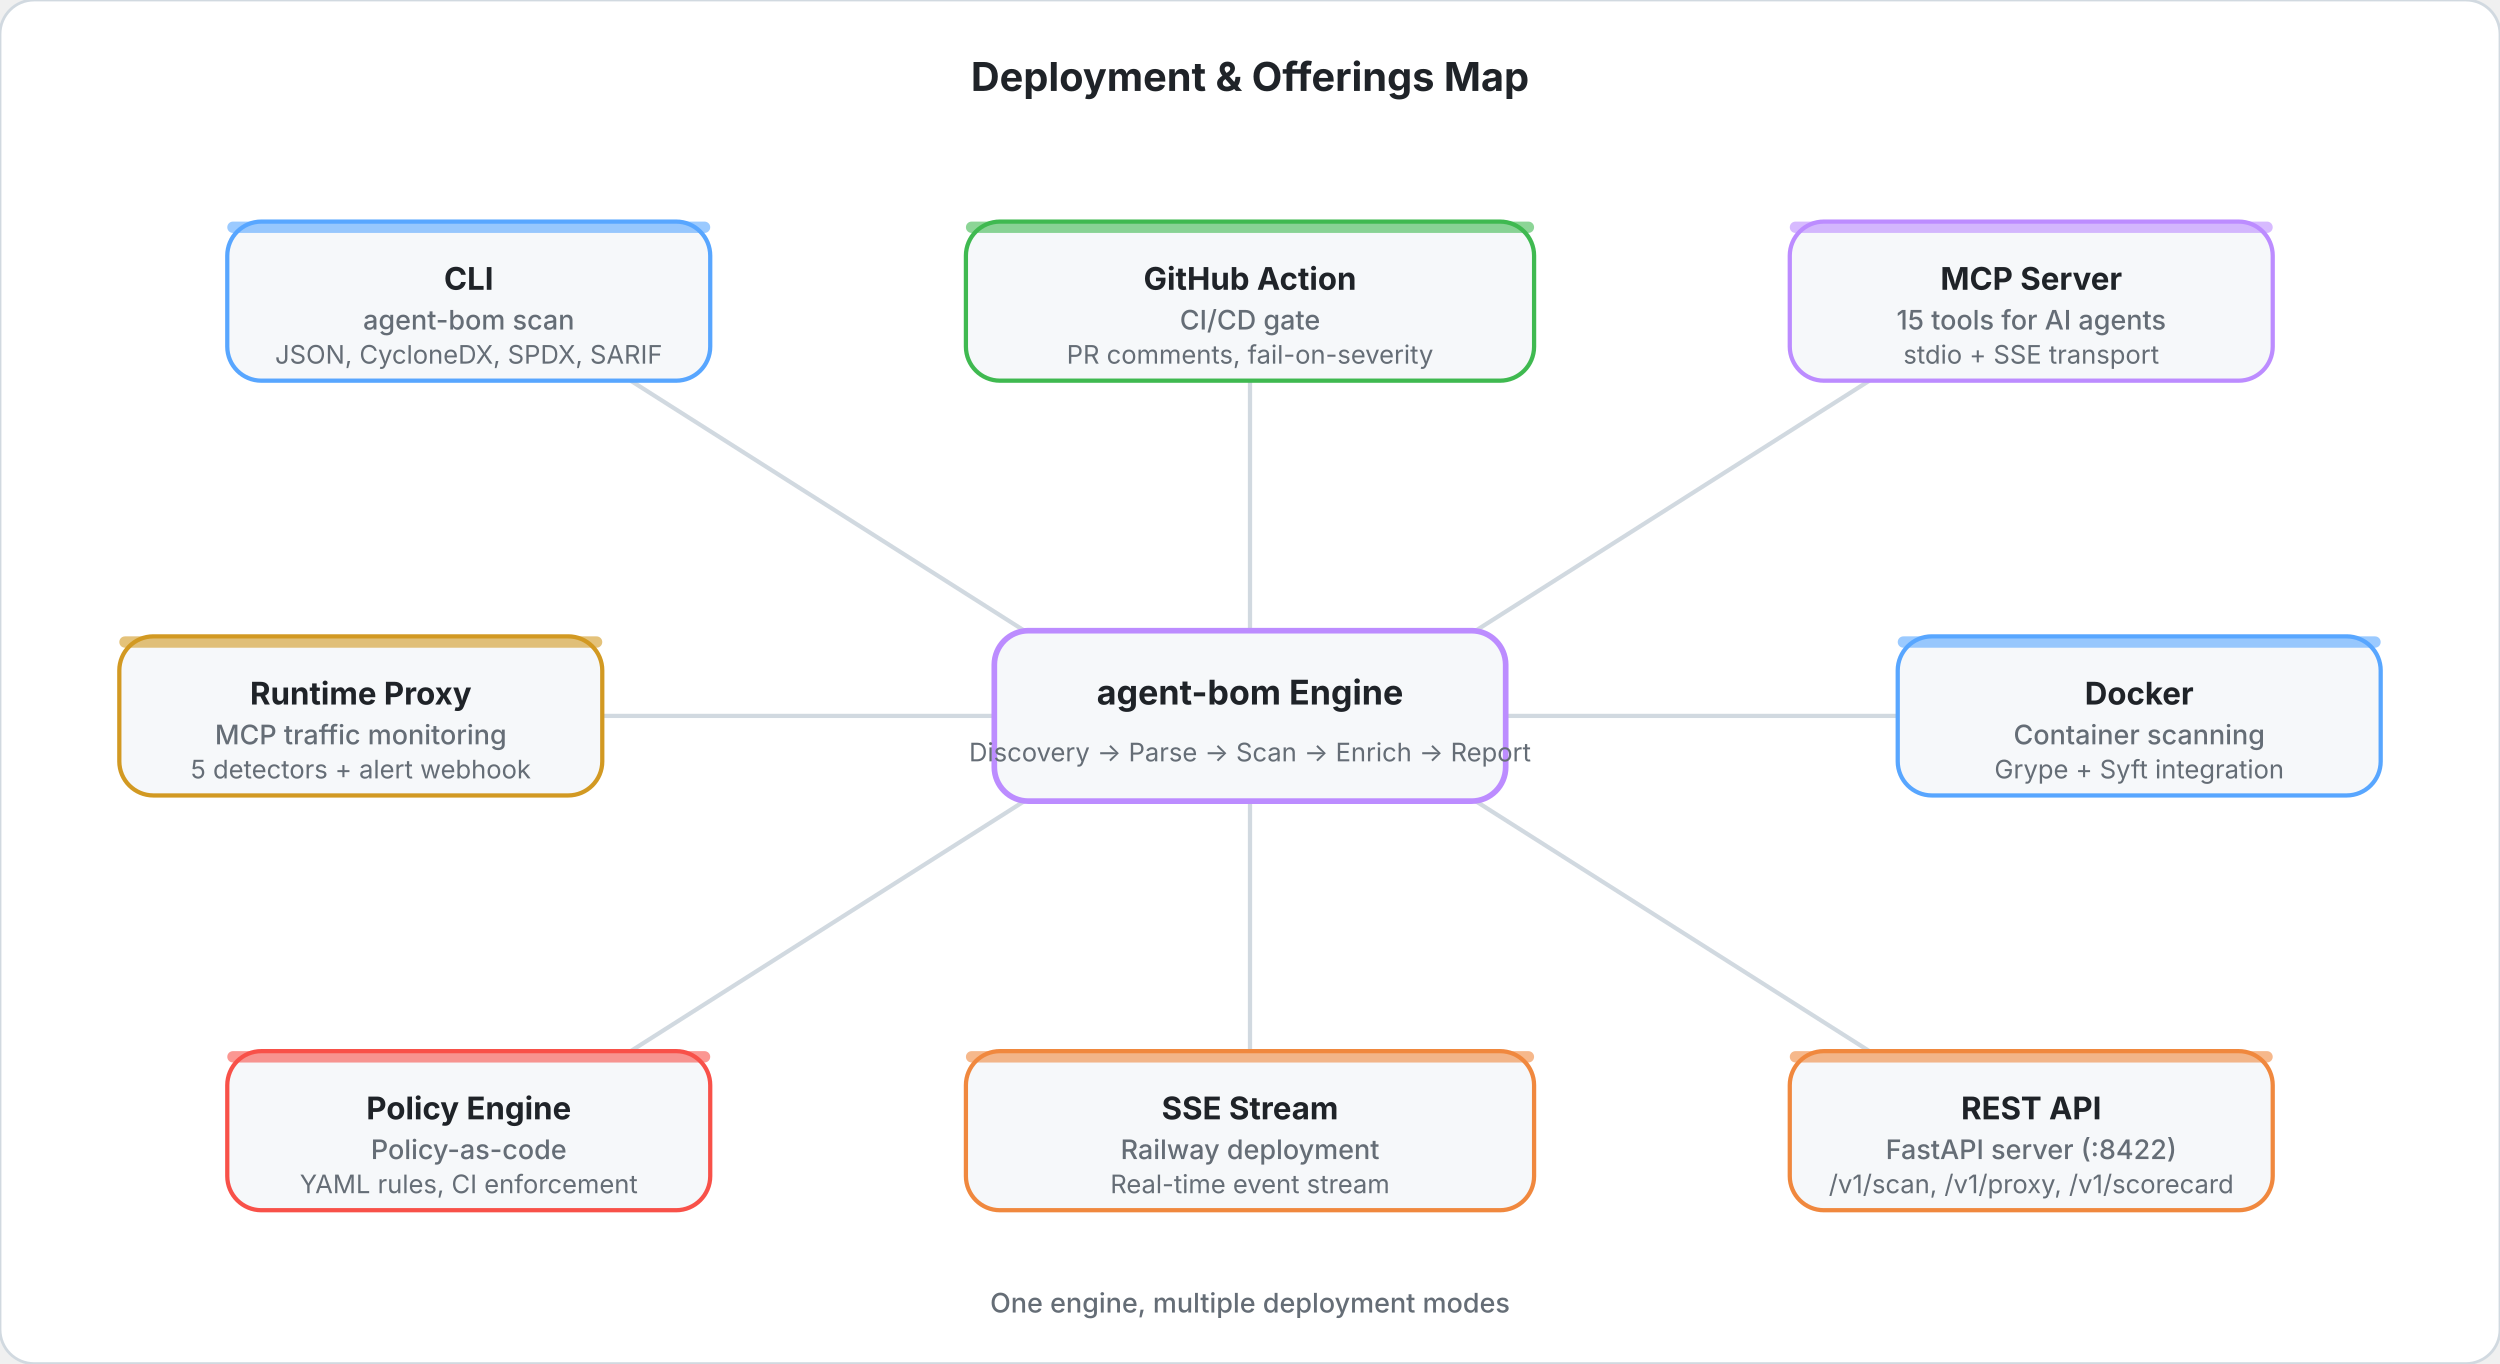
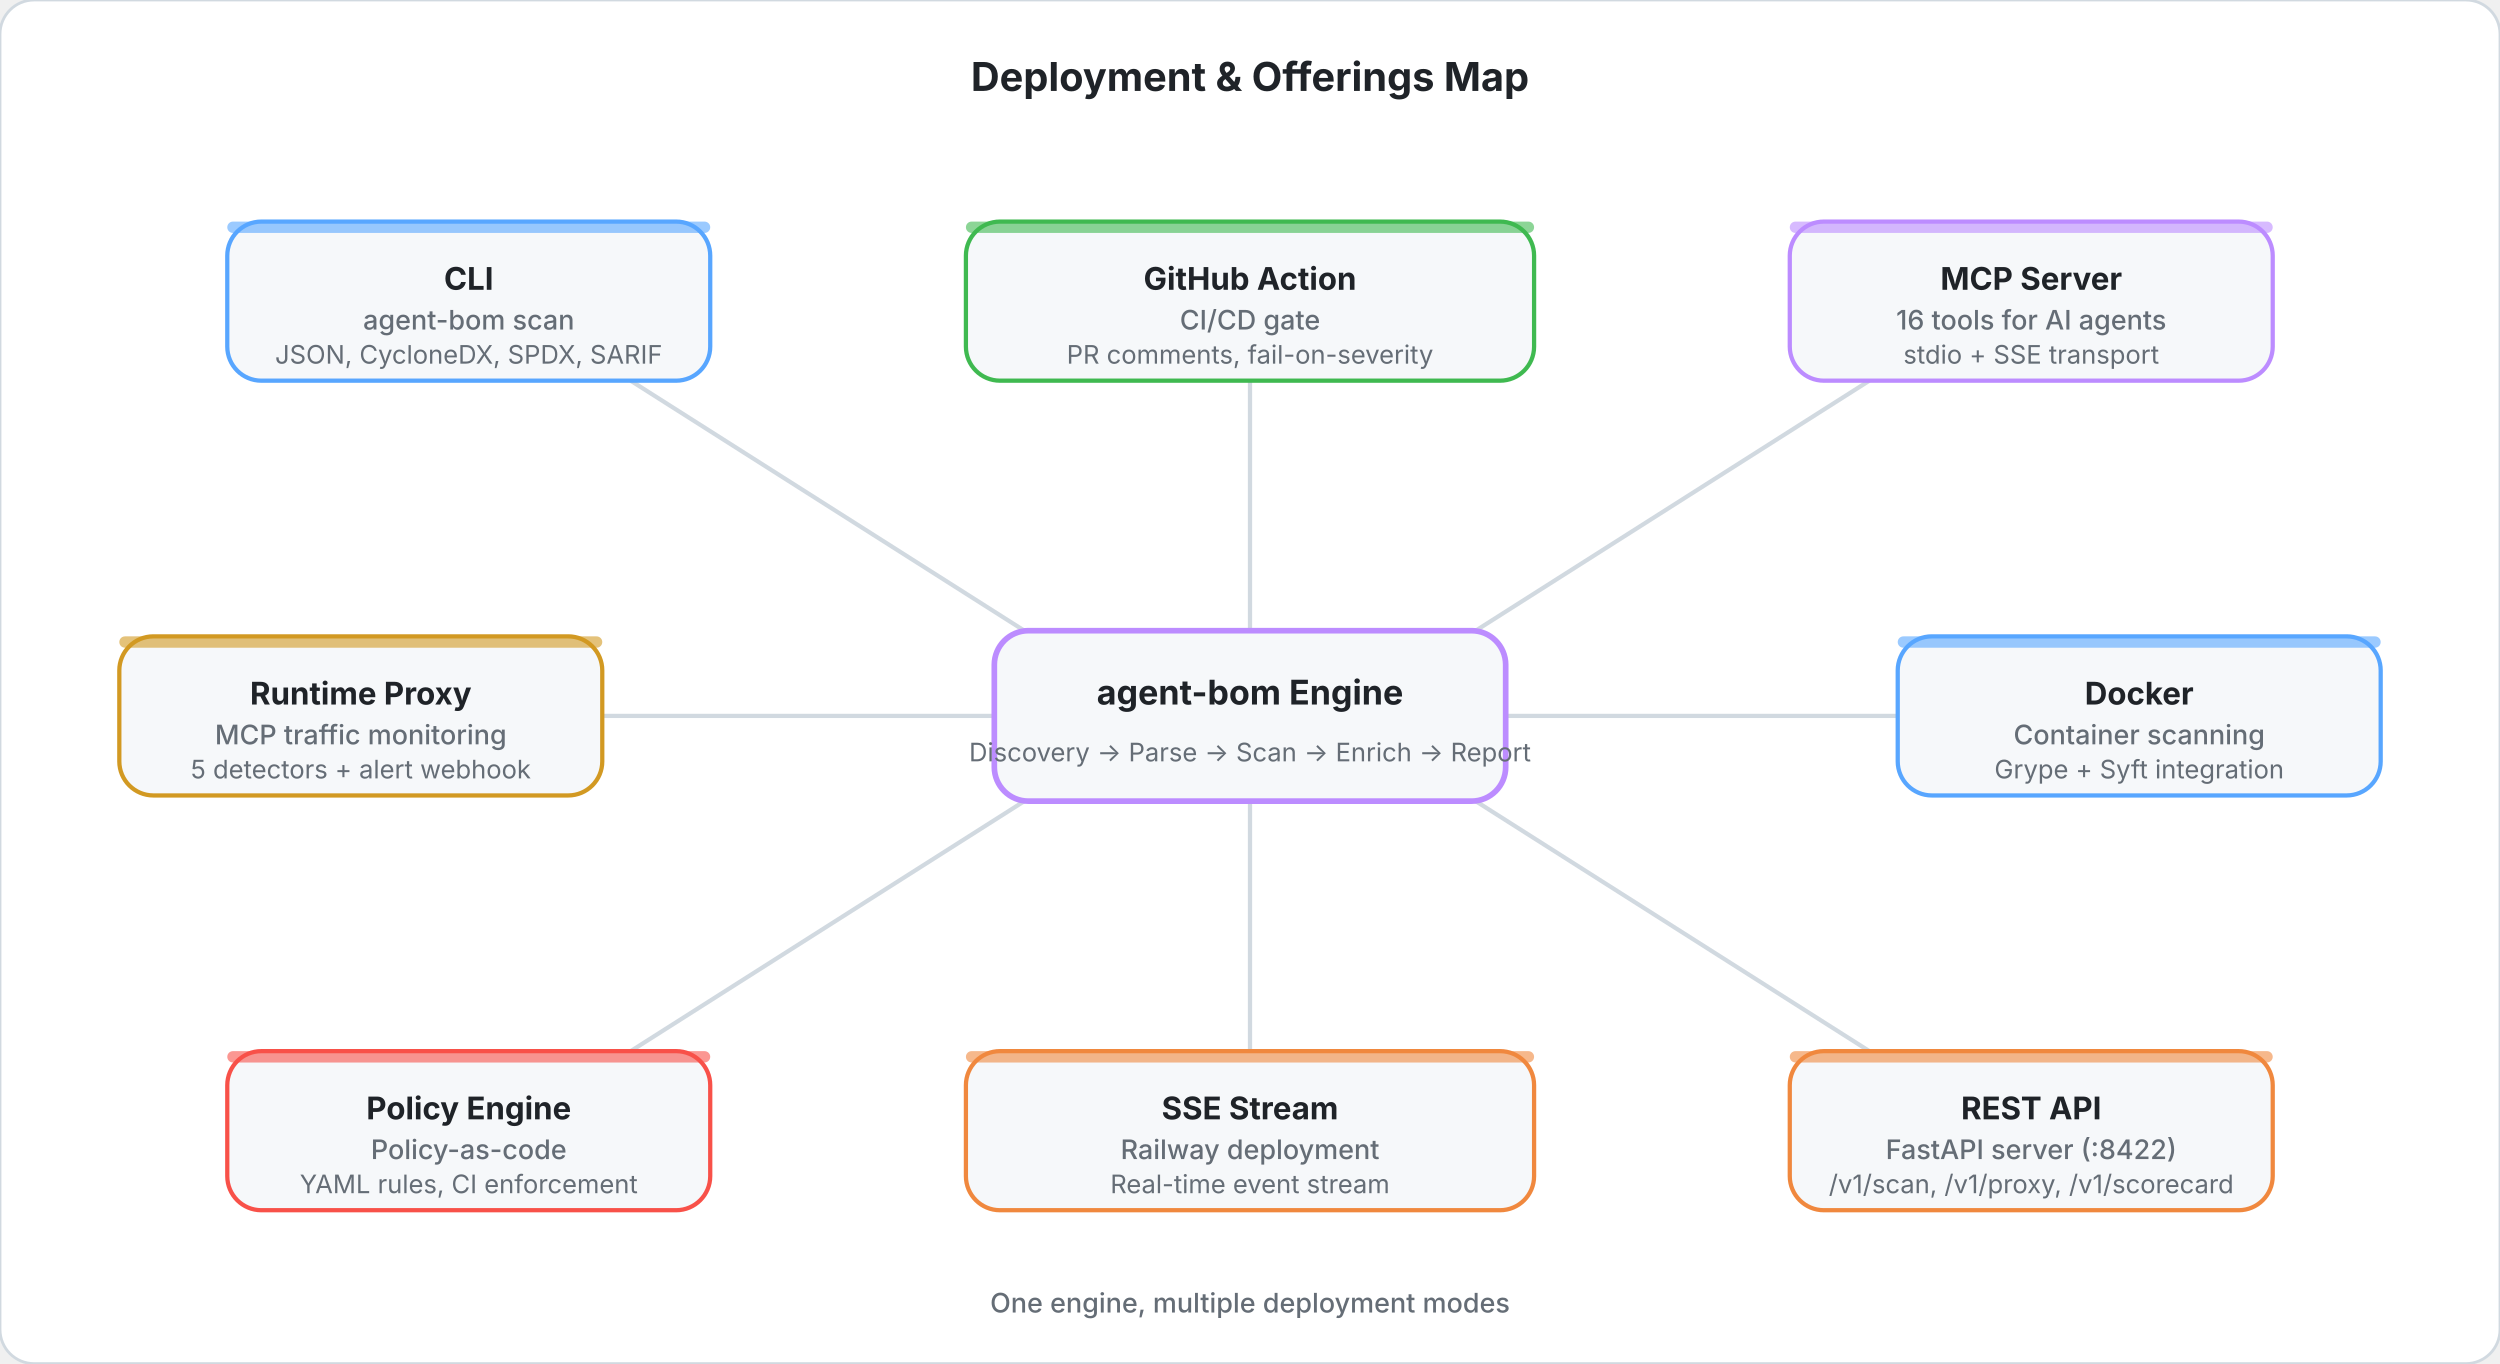
<svg xmlns="http://www.w3.org/2000/svg" viewBox="0 0 880 480" fill="none">
  <style>
    .title { font: 700 14px system-ui, -apple-system, sans-serif; fill: #1f2328; }
    .hub-title { font: 700 12px system-ui, -apple-system, sans-serif; fill: #1f2328; }
    .hub-sub { font: 400 9px system-ui, -apple-system, sans-serif; fill: #656d76; }
    .spoke-title { font: 700 11px system-ui, -apple-system, sans-serif; fill: #1f2328; }
    .spoke-line1 { font: 500 9.5px system-ui, -apple-system, sans-serif; fill: #656d76; }
    .spoke-line2 { font: 400 9px system-ui, -apple-system, sans-serif; fill: #656d76; }
    .footer { font: 500 9.5px system-ui, -apple-system, sans-serif; fill: #656d76; }
  </style>
  <rect width="880" height="480" rx="12" fill="#ffffff" stroke="#d1d9e0" stroke-width="1" />
  <text x="440" y="32" text-anchor="middle" class="title">Deployment &amp; Offerings Map</text>
  <line x1="370" y1="228" x2="222" y2="134" stroke="#d1d9e0" stroke-width="1.5" />
  <line x1="440" y1="222" x2="440" y2="134" stroke="#d1d9e0" stroke-width="1.5" />
  <line x1="510" y1="228" x2="658" y2="134" stroke="#d1d9e0" stroke-width="1.5" />
  <line x1="530" y1="252" x2="668" y2="252" stroke="#d1d9e0" stroke-width="1.5" />
  <line x1="510" y1="276" x2="658" y2="370" stroke="#d1d9e0" stroke-width="1.5" />
  <line x1="440" y1="282" x2="440" y2="370" stroke="#d1d9e0" stroke-width="1.5" />
  <line x1="370" y1="276" x2="222" y2="370" stroke="#d1d9e0" stroke-width="1.5" />
  <line x1="350" y1="252" x2="212" y2="252" stroke="#d1d9e0" stroke-width="1.5" />
  <rect x="350" y="222" width="180" height="60" rx="12" fill="#f6f8fa" stroke="#bc8cff" stroke-width="2" />
  <text x="440" y="248" text-anchor="middle" class="hub-title" fill="#8250df">agent-bom Engine</text>
  <text x="440" y="268" text-anchor="middle" class="hub-sub">Discovery → Parse → Scan → Enrich → Report</text>
  <rect x="80" y="78" width="170" height="56" rx="12" fill="#f6f8fa" stroke="#58a6ff" stroke-width="1.5" />
  <rect x="80" y="78" width="170" height="4" rx="2" fill="#58a6ff" opacity="0.6" />
  <text x="165" y="102" text-anchor="middle" class="spoke-title" fill="#0969da">CLI</text>
  <text x="165" y="116" text-anchor="middle" class="spoke-line1">agent-bom scan</text>
  <text x="165" y="128" text-anchor="middle" class="spoke-line2">JSON, CycloneDX, SPDX, SARIF</text>
  <rect x="340" y="78" width="200" height="56" rx="12" fill="#f6f8fa" stroke="#3fb950" stroke-width="1.5" />
  <rect x="340" y="78" width="200" height="4" rx="2" fill="#3fb950" opacity="0.6" />
  <text x="440" y="102" text-anchor="middle" class="spoke-title" fill="#1a7f37">GitHub Action</text>
  <text x="440" y="116" text-anchor="middle" class="spoke-line1">CI/CD gate</text>
  <text x="440" y="128" text-anchor="middle" class="spoke-line2">PR comments, fail-on-severity</text>
  <rect x="630" y="78" width="170" height="56" rx="12" fill="#f6f8fa" stroke="#bc8cff" stroke-width="1.5" />
  <rect x="630" y="78" width="170" height="4" rx="2" fill="#bc8cff" opacity="0.6" />
  <text x="715" y="102" text-anchor="middle" class="spoke-title" fill="#8250df">MCP Server</text>
-   <text x="715" y="116" text-anchor="middle" class="spoke-line1">15 tools for AI agents</text>
+   <text x="715" y="116" text-anchor="middle" class="spoke-line1">16 tools for AI agents</text>
  <text x="715" y="128" text-anchor="middle" class="spoke-line2">stdio + SSE transport</text>
  <rect x="668" y="224" width="170" height="56" rx="12" fill="#f6f8fa" stroke="#58a6ff" stroke-width="1.5" />
  <rect x="668" y="224" width="170" height="4" rx="2" fill="#58a6ff" opacity="0.6" />
  <text x="753" y="248" text-anchor="middle" class="spoke-title" fill="#0969da">Docker</text>
  <text x="753" y="262" text-anchor="middle" class="spoke-line1">Container scanning</text>
  <text x="753" y="274" text-anchor="middle" class="spoke-line2">Grype + Syft integration</text>
  <rect x="630" y="370" width="170" height="56" rx="12" fill="#f6f8fa" stroke="#f0883e" stroke-width="1.5" />
  <rect x="630" y="370" width="170" height="4" rx="2" fill="#f0883e" opacity="0.6" />
  <text x="715" y="394" text-anchor="middle" class="spoke-title" fill="#bc4c00">REST API</text>
  <text x="715" y="408" text-anchor="middle" class="spoke-line1">FastAPI server (:8422)</text>
  <text x="715" y="420" text-anchor="middle" class="spoke-line2">/v1/scan, /v1/proxy, /v1/scorecard</text>
  <rect x="340" y="370" width="200" height="56" rx="12" fill="#f6f8fa" stroke="#f0883e" stroke-width="1.5" />
  <rect x="340" y="370" width="200" height="4" rx="2" fill="#f0883e" opacity="0.6" />
  <text x="440" y="394" text-anchor="middle" class="spoke-title" fill="#bc4c00">SSE Stream</text>
  <text x="440" y="408" text-anchor="middle" class="spoke-line1">Railway deployment</text>
  <text x="440" y="420" text-anchor="middle" class="spoke-line2">Real-time event stream</text>
  <rect x="80" y="370" width="170" height="56" rx="12" fill="#f6f8fa" stroke="#f85149" stroke-width="1.5" />
  <rect x="80" y="370" width="170" height="4" rx="2" fill="#f85149" opacity="0.6" />
  <text x="165" y="394" text-anchor="middle" class="spoke-title" fill="#cf222e">Policy Engine</text>
  <text x="165" y="408" text-anchor="middle" class="spoke-line1">Policy-as-code</text>
  <text x="165" y="420" text-anchor="middle" class="spoke-line2">YAML rules, CI enforcement</text>
  <rect x="42" y="224" width="170" height="56" rx="12" fill="#f6f8fa" stroke="#d29922" stroke-width="1.5" />
  <rect x="42" y="224" width="170" height="4" rx="2" fill="#d29922" opacity="0.6" />
  <text x="127" y="248" text-anchor="middle" class="spoke-title" fill="#9a6700">Runtime Proxy</text>
  <text x="127" y="262" text-anchor="middle" class="spoke-line1">MCP traffic monitoring</text>
  <text x="127" y="274" text-anchor="middle" class="spoke-line2">5 detectors + alert webhook</text>
  <text x="440" y="462" text-anchor="middle" class="footer">One engine, multiple deployment modes</text>
</svg>
